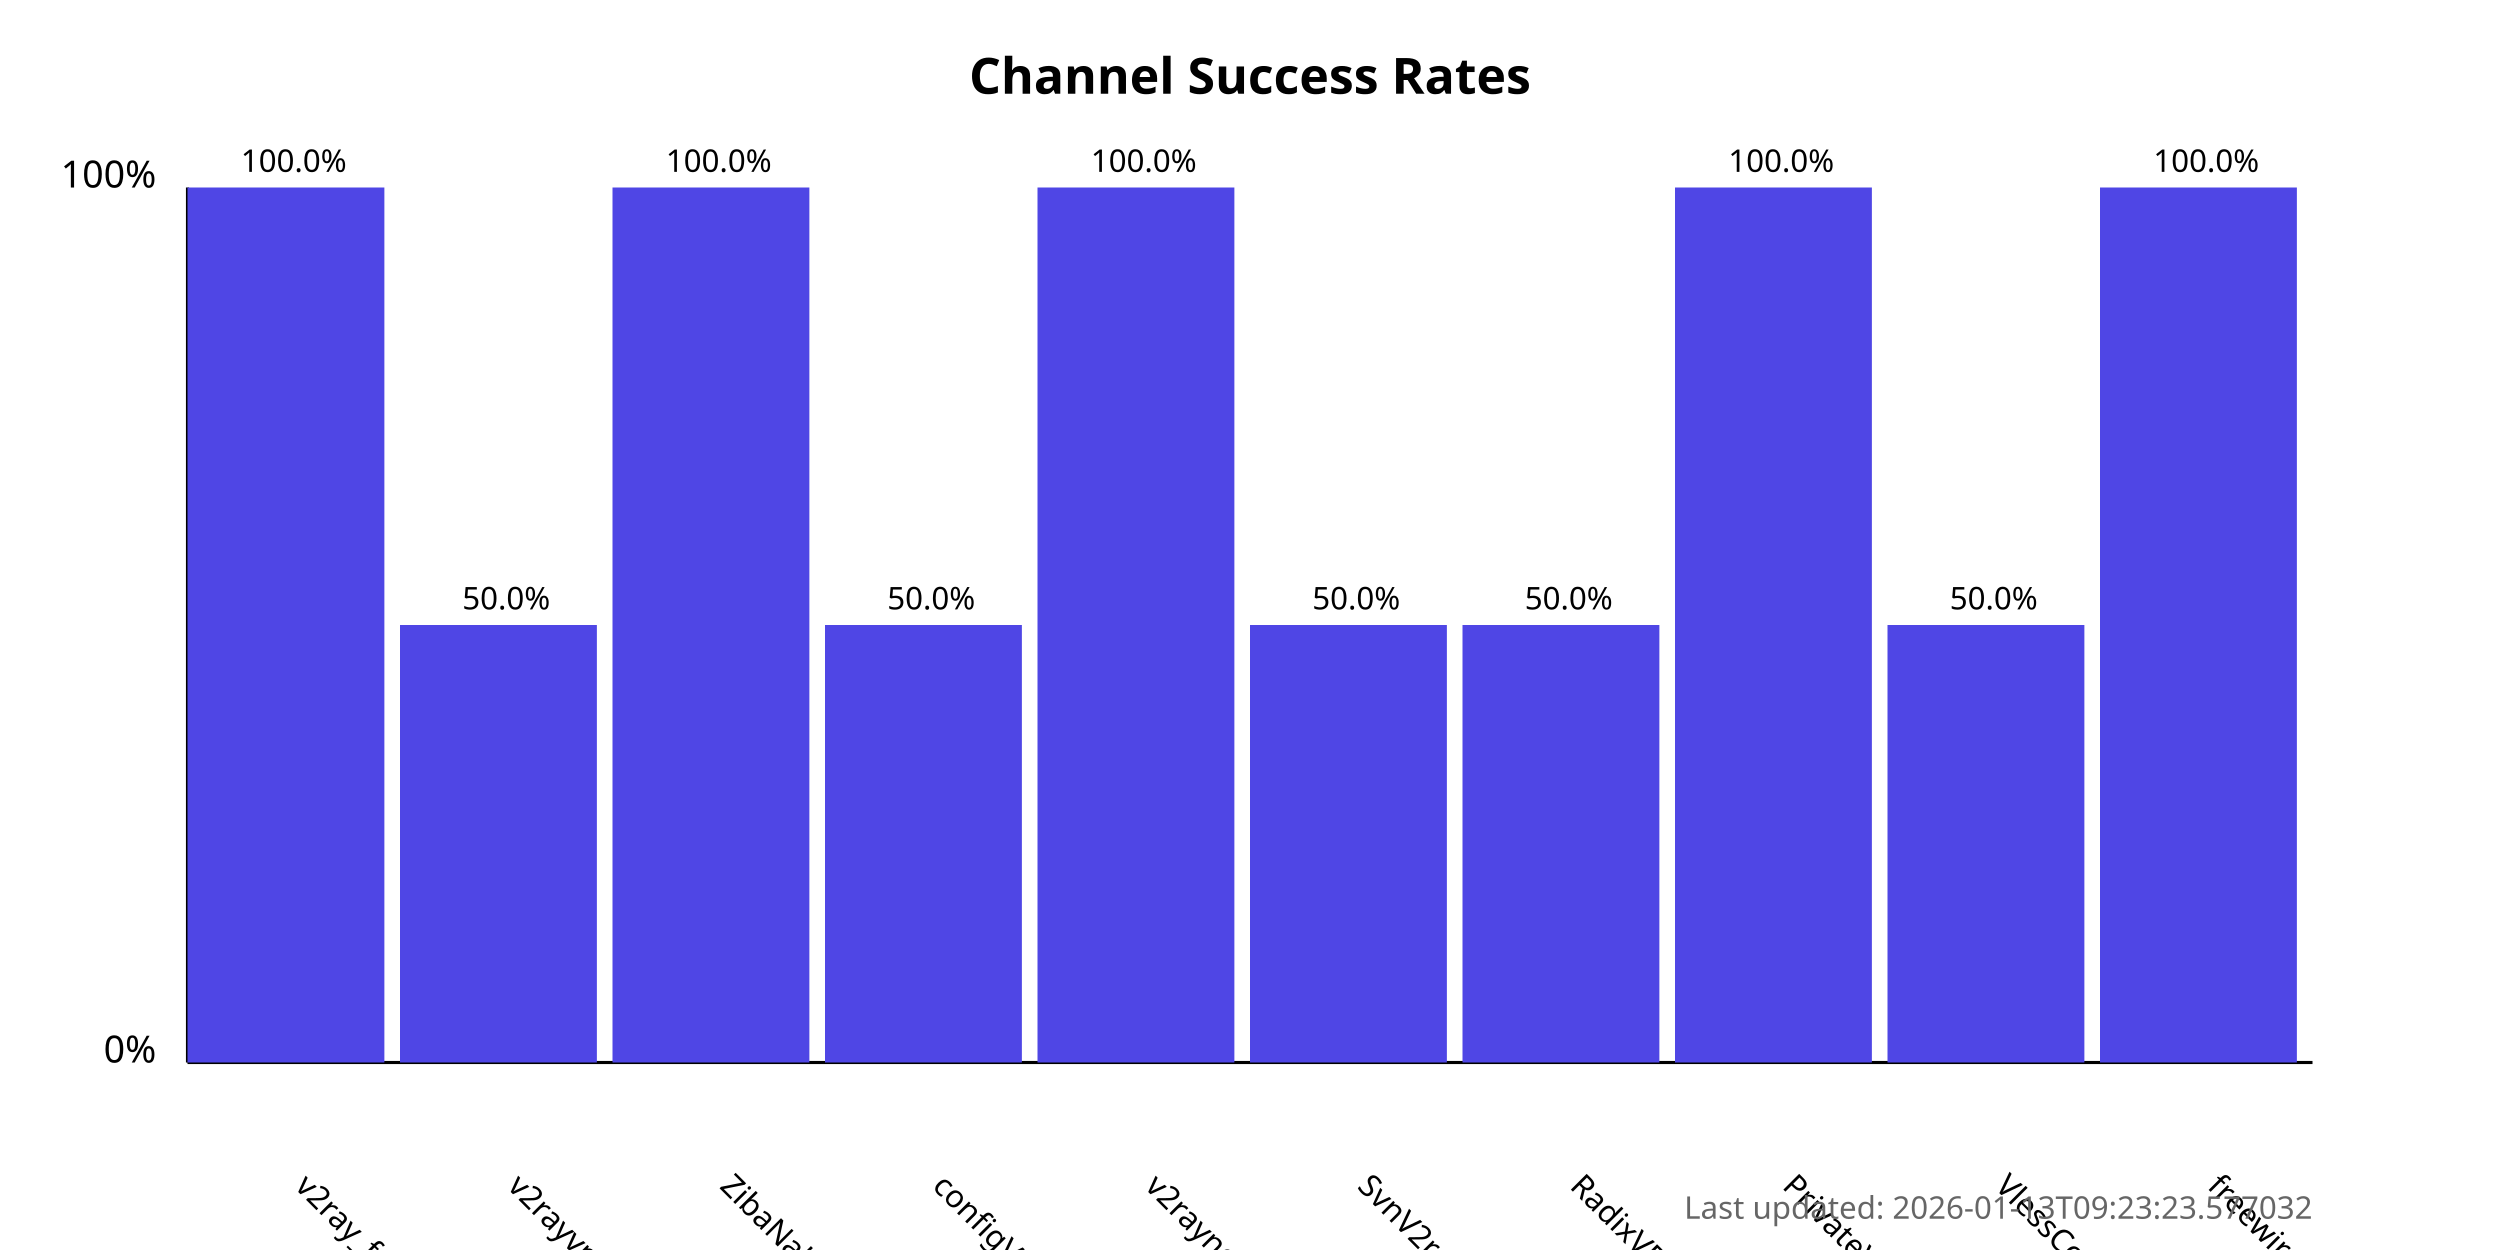
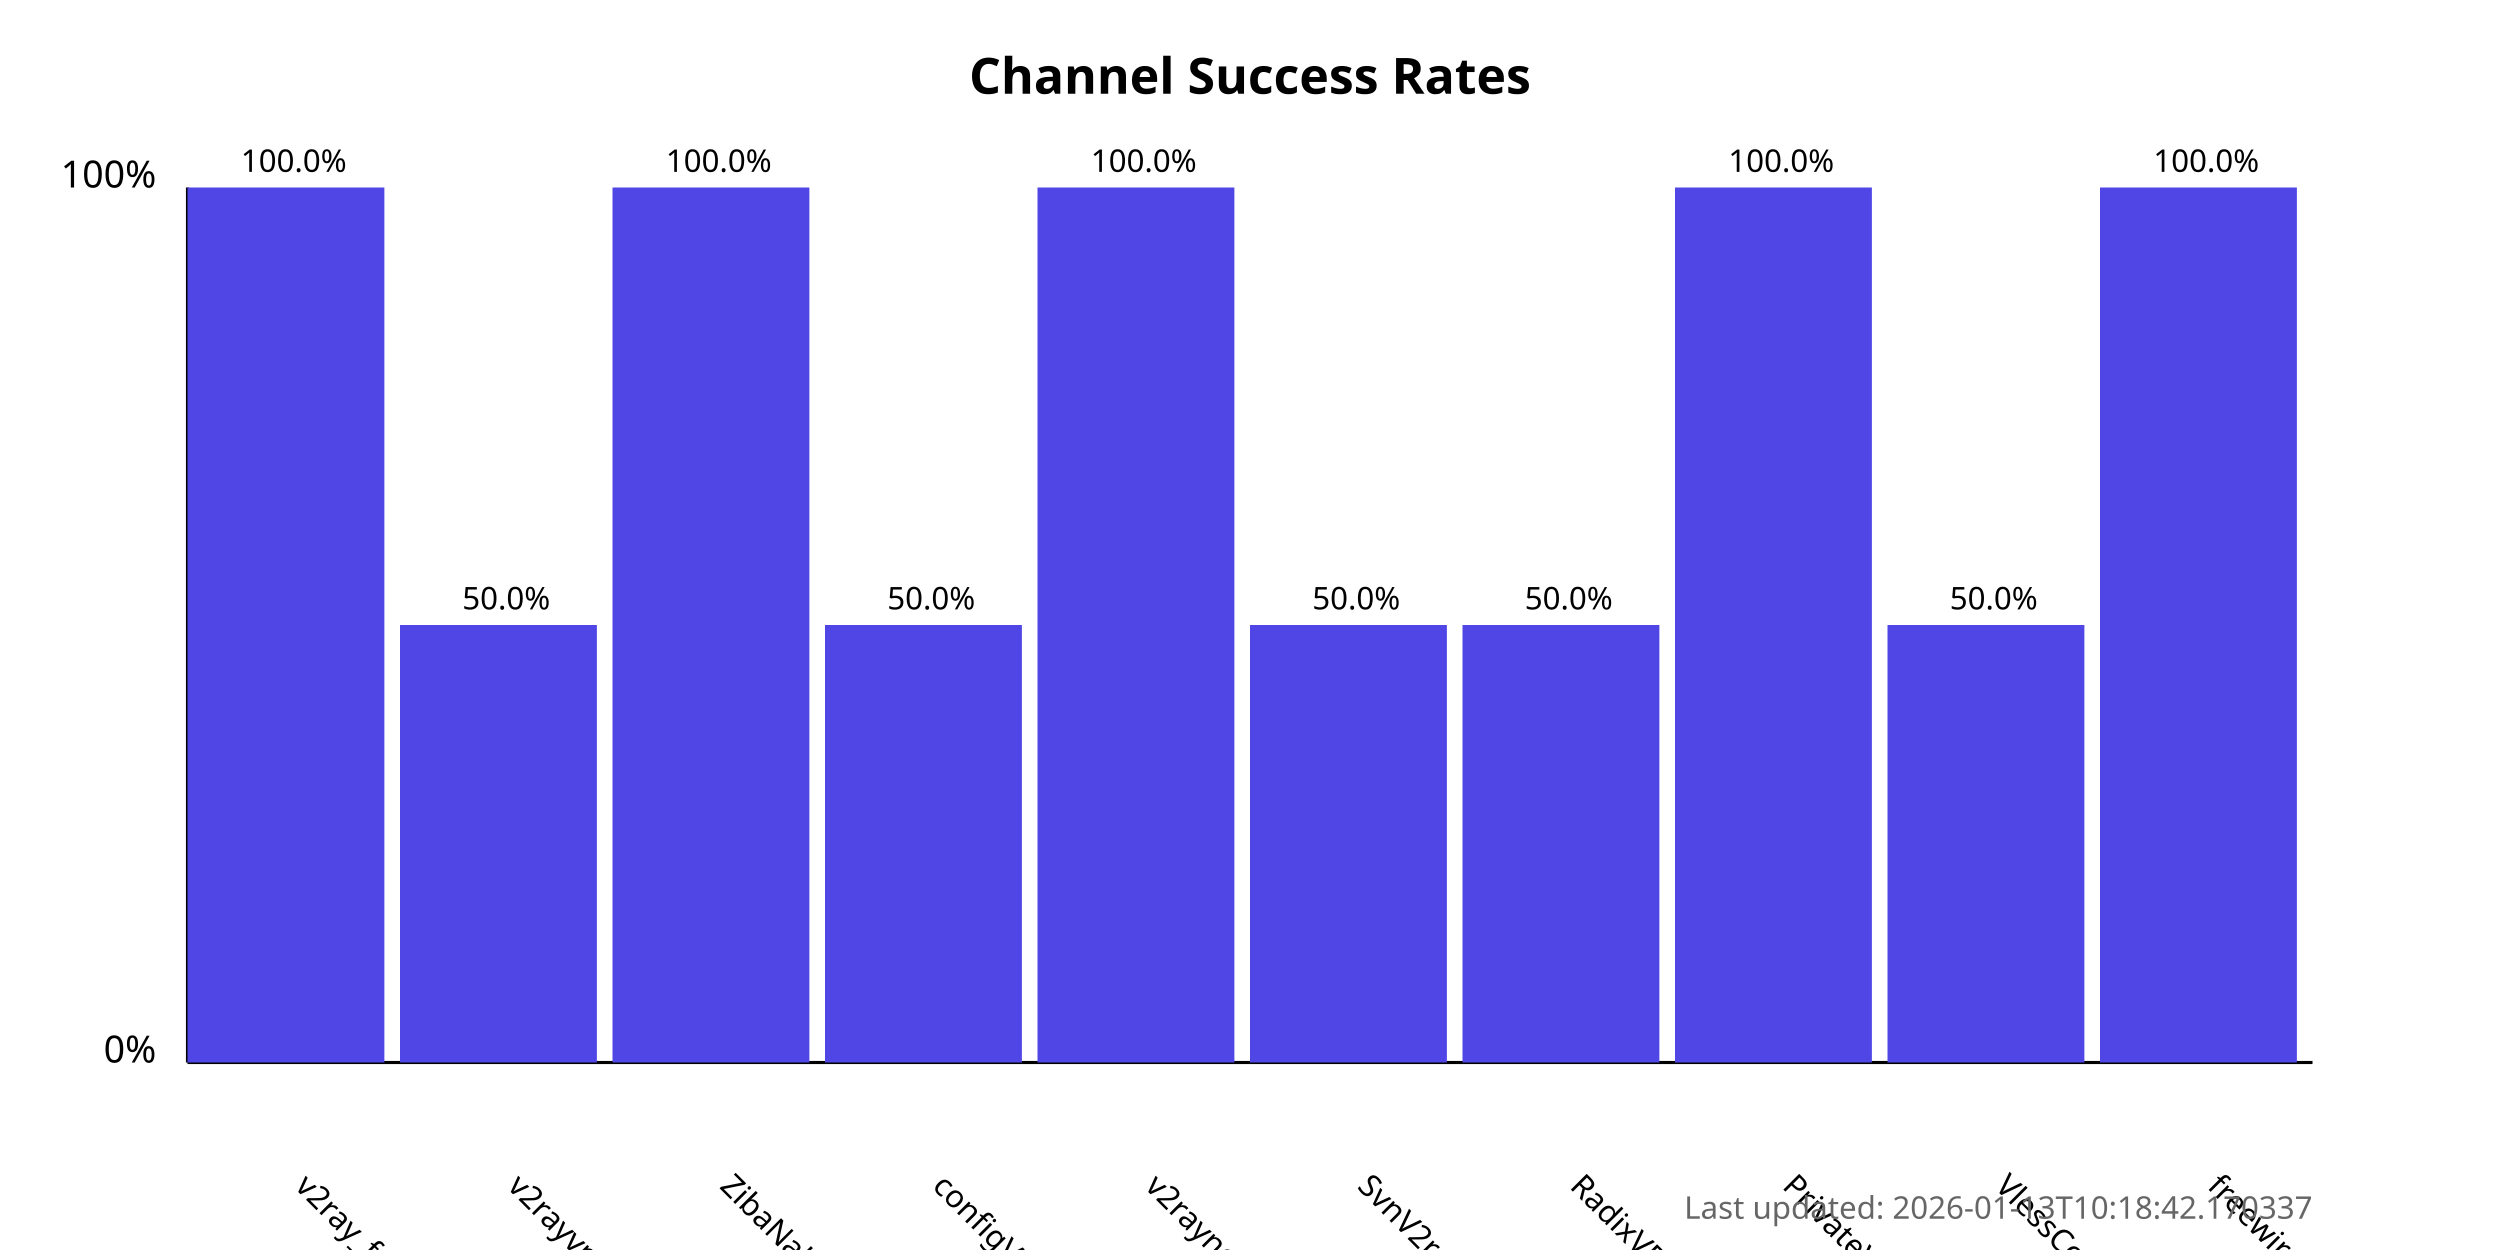
<svg xmlns="http://www.w3.org/2000/svg" width="800" height="400">
  <style>
            .chart-title { font: bold 16px sans-serif; }
            .axis-label { font: 12px sans-serif; }
            .tick-label { font: 10px sans-serif; }
            .bar { fill: #4f46e5; }
            .bar:hover { fill: #6366f1; }
            .timestamp { font: 10px sans-serif; fill: #666; }
        </style>
  <text x="400.0" y="30" text-anchor="middle" class="chart-title">
            Channel Success Rates
        </text>
  <line x1="60" y1="340" x2="60" y2="60" stroke="black" stroke-width="1" />
  <line x1="60" y1="340" x2="740" y2="340" stroke="black" stroke-width="1" />
  <text x="50" y="340" text-anchor="end" class="axis-label">0%</text>
  <text x="50" y="60" text-anchor="end" class="axis-label">100%</text>
  <g>
    <rect x="60" y="60.0" width="63.0" height="280.0" class="bar" />
    <text x="94.0" y="380" transform="rotate(45, 94.0, 380)" text-anchor="start" class="tick-label">
                v2ray_free_conf
            </text>
    <text x="94.0" y="55.0" text-anchor="middle" class="tick-label">
                100.0%
            </text>
  </g>
  <g>
    <rect x="128.0" y="200.0" width="63.0" height="140.0" class="bar" />
    <text x="162.0" y="380" transform="rotate(45, 162.0, 380)" text-anchor="start" class="tick-label">
                v2rayvpno
            </text>
    <text x="162.0" y="195.0" text-anchor="middle" class="tick-label">
                50.0%
            </text>
  </g>
  <g>
    <rect x="196.0" y="60.0" width="63.0" height="280.0" class="bar" />
    <text x="230.0" y="380" transform="rotate(45, 230.0, 380)" text-anchor="start" class="tick-label">
                ZibaNabz
            </text>
    <text x="230.0" y="55.0" text-anchor="middle" class="tick-label">
                100.0%
            </text>
  </g>
  <g>
    <rect x="264.0" y="200.0" width="63.0" height="140.0" class="bar" />
    <text x="298.0" y="380" transform="rotate(45, 298.0, 380)" text-anchor="start" class="tick-label">
                configV2rayForFree
            </text>
    <text x="298.0" y="195.0" text-anchor="middle" class="tick-label">
                50.0%
            </text>
  </g>
  <g>
    <rect x="332.0" y="60.0" width="63.0" height="280.0" class="bar" />
    <text x="366.0" y="380" transform="rotate(45, 366.0, 380)" text-anchor="start" class="tick-label">
                v2rayngvpn
            </text>
    <text x="366.0" y="55.0" text-anchor="middle" class="tick-label">
                100.0%
            </text>
  </g>
  <g>
    <rect x="400.0" y="200.0" width="63.0" height="140.0" class="bar" />
    <text x="434.0" y="380" transform="rotate(45, 434.0, 380)" text-anchor="start" class="tick-label">
                SvnV2ray
            </text>
    <text x="434.0" y="195.0" text-anchor="middle" class="tick-label">
                50.0%
            </text>
  </g>
  <g>
    <rect x="468.0" y="200.0" width="63.0" height="140.0" class="bar" />
    <text x="502.0" y="380" transform="rotate(45, 502.0, 380)" text-anchor="start" class="tick-label">
                RadixVPN
            </text>
    <text x="502.0" y="195.0" text-anchor="middle" class="tick-label">
                50.0%
            </text>
  </g>
  <g>
    <rect x="536.0" y="60.0" width="63.0" height="280.0" class="bar" />
    <text x="570.0" y="380" transform="rotate(45, 570.0, 380)" text-anchor="start" class="tick-label">
                PrivateVPNs
            </text>
    <text x="570.0" y="55.0" text-anchor="middle" class="tick-label">
                100.0%
            </text>
  </g>
  <g>
    <rect x="604.0" y="200.0" width="63.0" height="140.0" class="bar" />
    <text x="638.0" y="380" transform="rotate(45, 638.0, 380)" text-anchor="start" class="tick-label">
                VlessConfig
            </text>
    <text x="638.0" y="195.0" text-anchor="middle" class="tick-label">
                50.0%
            </text>
  </g>
  <g>
    <rect x="672.0" y="60.0" width="63.0" height="280.0" class="bar" />
    <text x="706.0" y="380" transform="rotate(45, 706.0, 380)" text-anchor="start" class="tick-label">
                freewireguard
            </text>
    <text x="706.0" y="55.0" text-anchor="middle" class="tick-label">
                100.0%
            </text>
  </g>
  <text x="740" y="390" text-anchor="end" class="timestamp">
-             Last updated: 2026-01-13T09:23:23.577032
+             Last updated: 2026-01-13T10:18:42.170337
        </text>
</svg>
